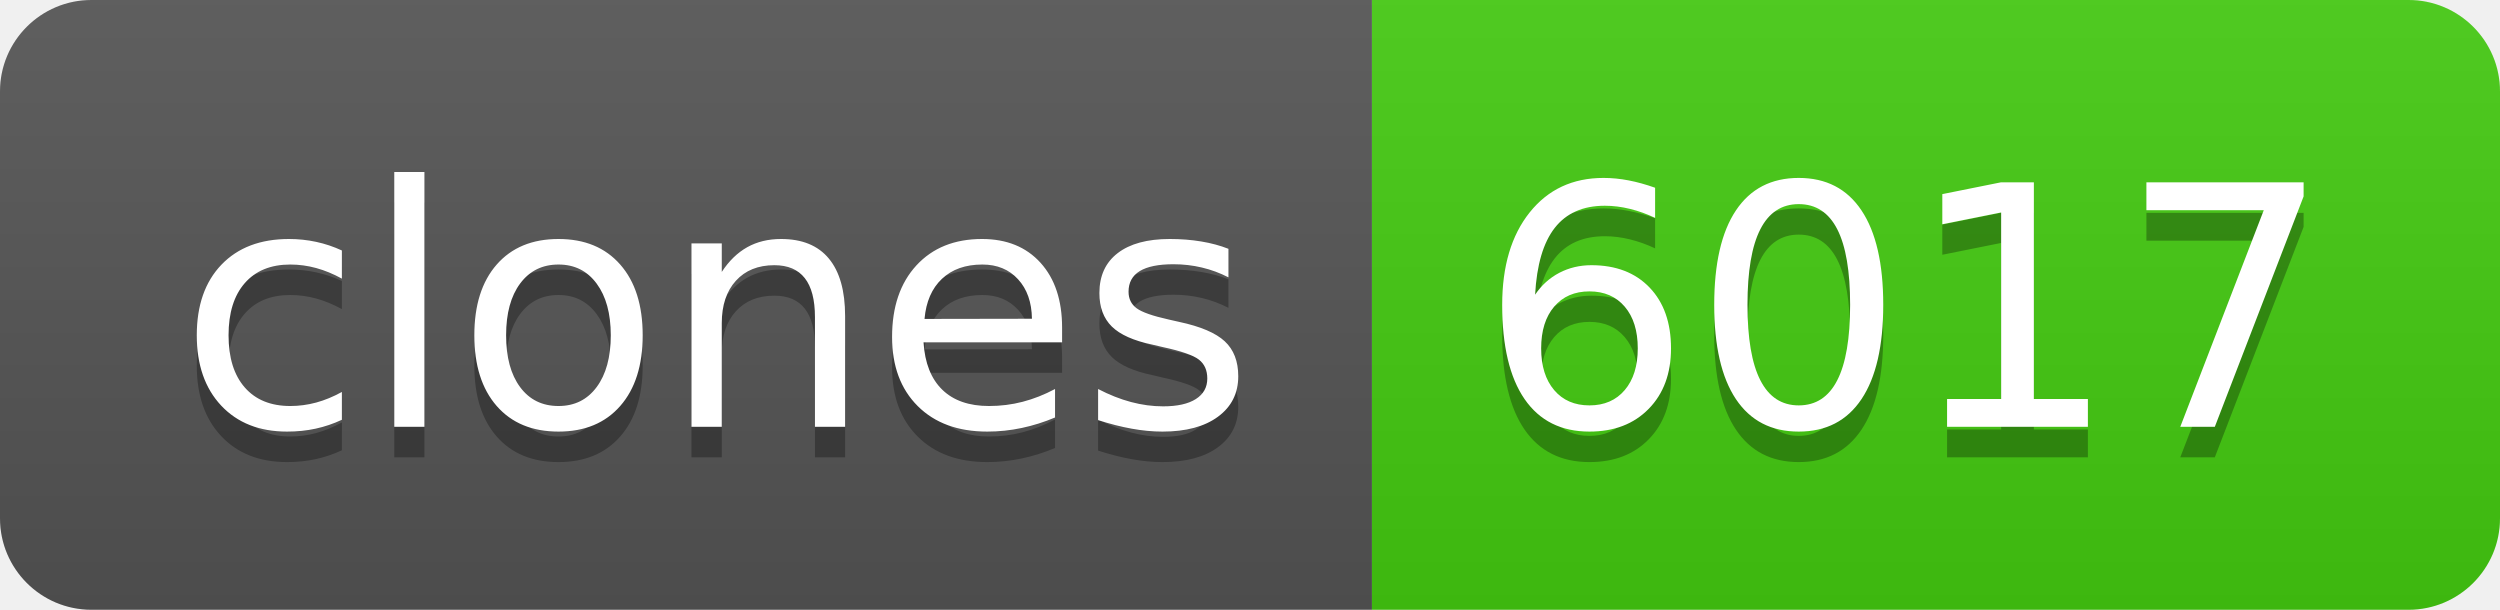
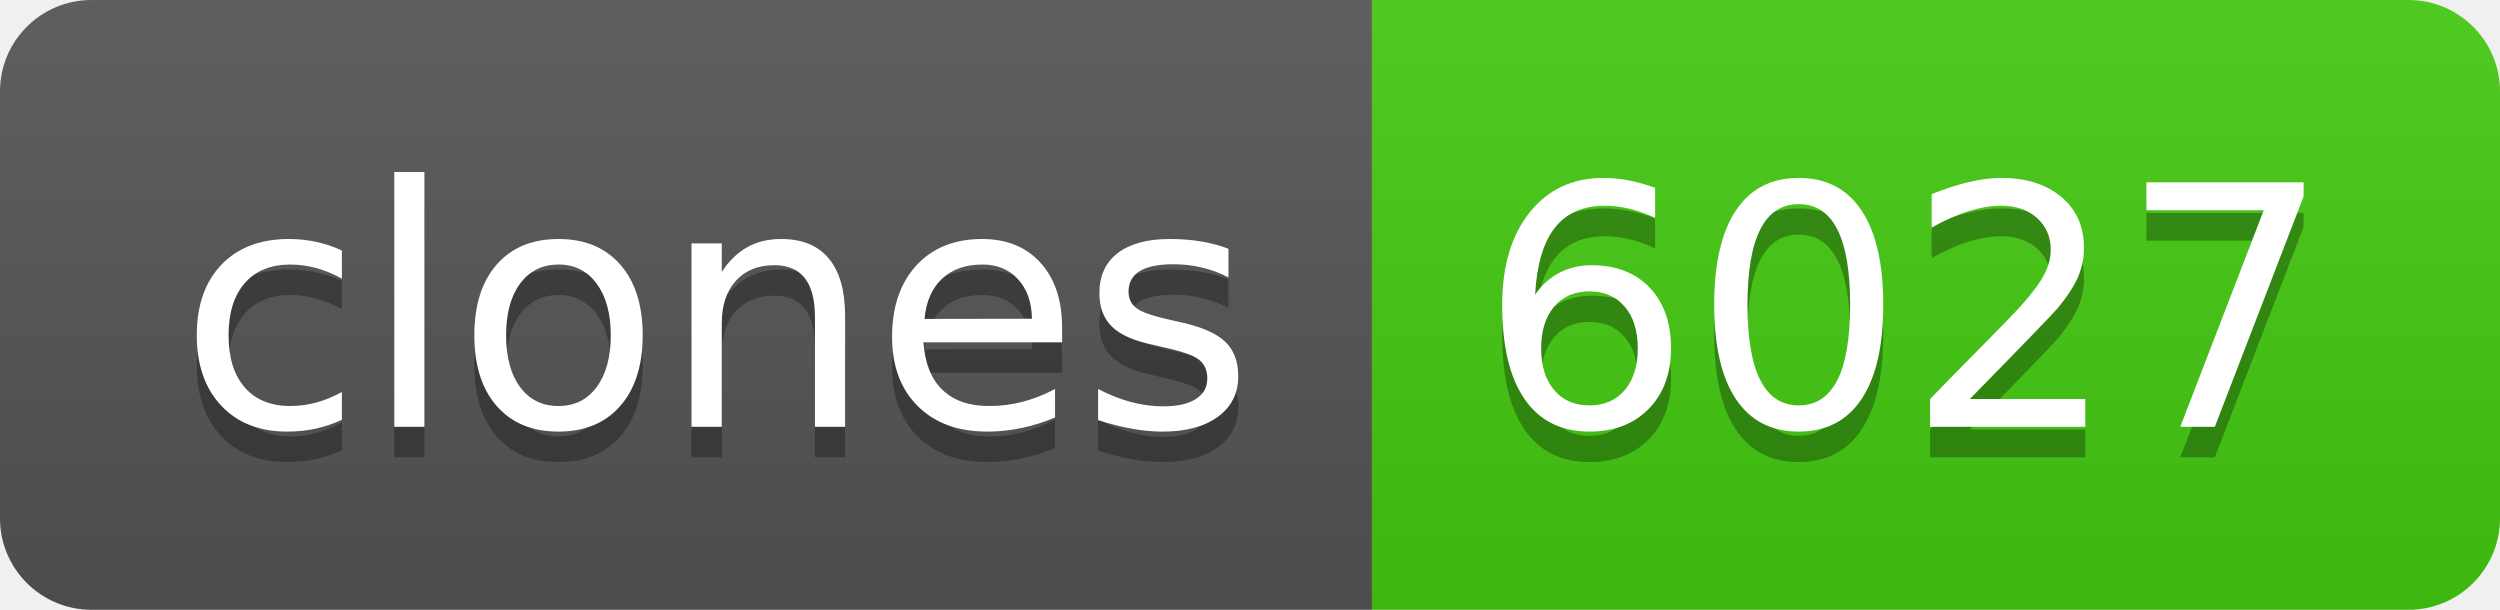
- <svg xmlns="http://www.w3.org/2000/svg" width="82" height="20" role="img" aria-label="clones: 6017">
+ <svg xmlns="http://www.w3.org/2000/svg" width="82" height="20" role="img" aria-label="clones: 6027">
  <linearGradient id="s" x2="0" y2="100%">
    <stop offset="0" stop-color="#bbb" stop-opacity=".1" />
    <stop offset="1" stop-opacity=".1" />
  </linearGradient>
  <clipPath id="r">
    <rect width="82" height="20" rx="3" fill="#fff" />
  </clipPath>
  <g clip-path="url(#r)">
    <rect width="45" height="20" fill="#555" />
    <rect x="45" width="37" height="20" fill="#4c1" />
    <rect width="82" height="20" fill="url(#s)" />
  </g>
  <g fill="#fff" text-anchor="middle" font-family="Verdana,Geneva,DejaVu Sans,sans-serif" text-rendering="geometricPrecision" font-size="110">
    <text aria-hidden="true" x="235" y="150" fill="#010101" fill-opacity=".3" transform="scale(.1)" textLength="350">clones</text>
    <text x="235" y="140" transform="scale(.1)" fill="#fff" textLength="350">clones</text>
-     <text aria-hidden="true" x="625" y="150" fill="#010101" fill-opacity=".3" transform="scale(.1)" textLength="270">6017</text>
-     <text x="625" y="140" transform="scale(.1)" fill="#fff" textLength="270">6017</text>
+     <text aria-hidden="true" x="625" y="150" fill="#010101" fill-opacity=".3" transform="scale(.1)" textLength="270">6027</text>
+     <text x="625" y="140" transform="scale(.1)" fill="#fff" textLength="270">6027</text>
  </g>
</svg>
